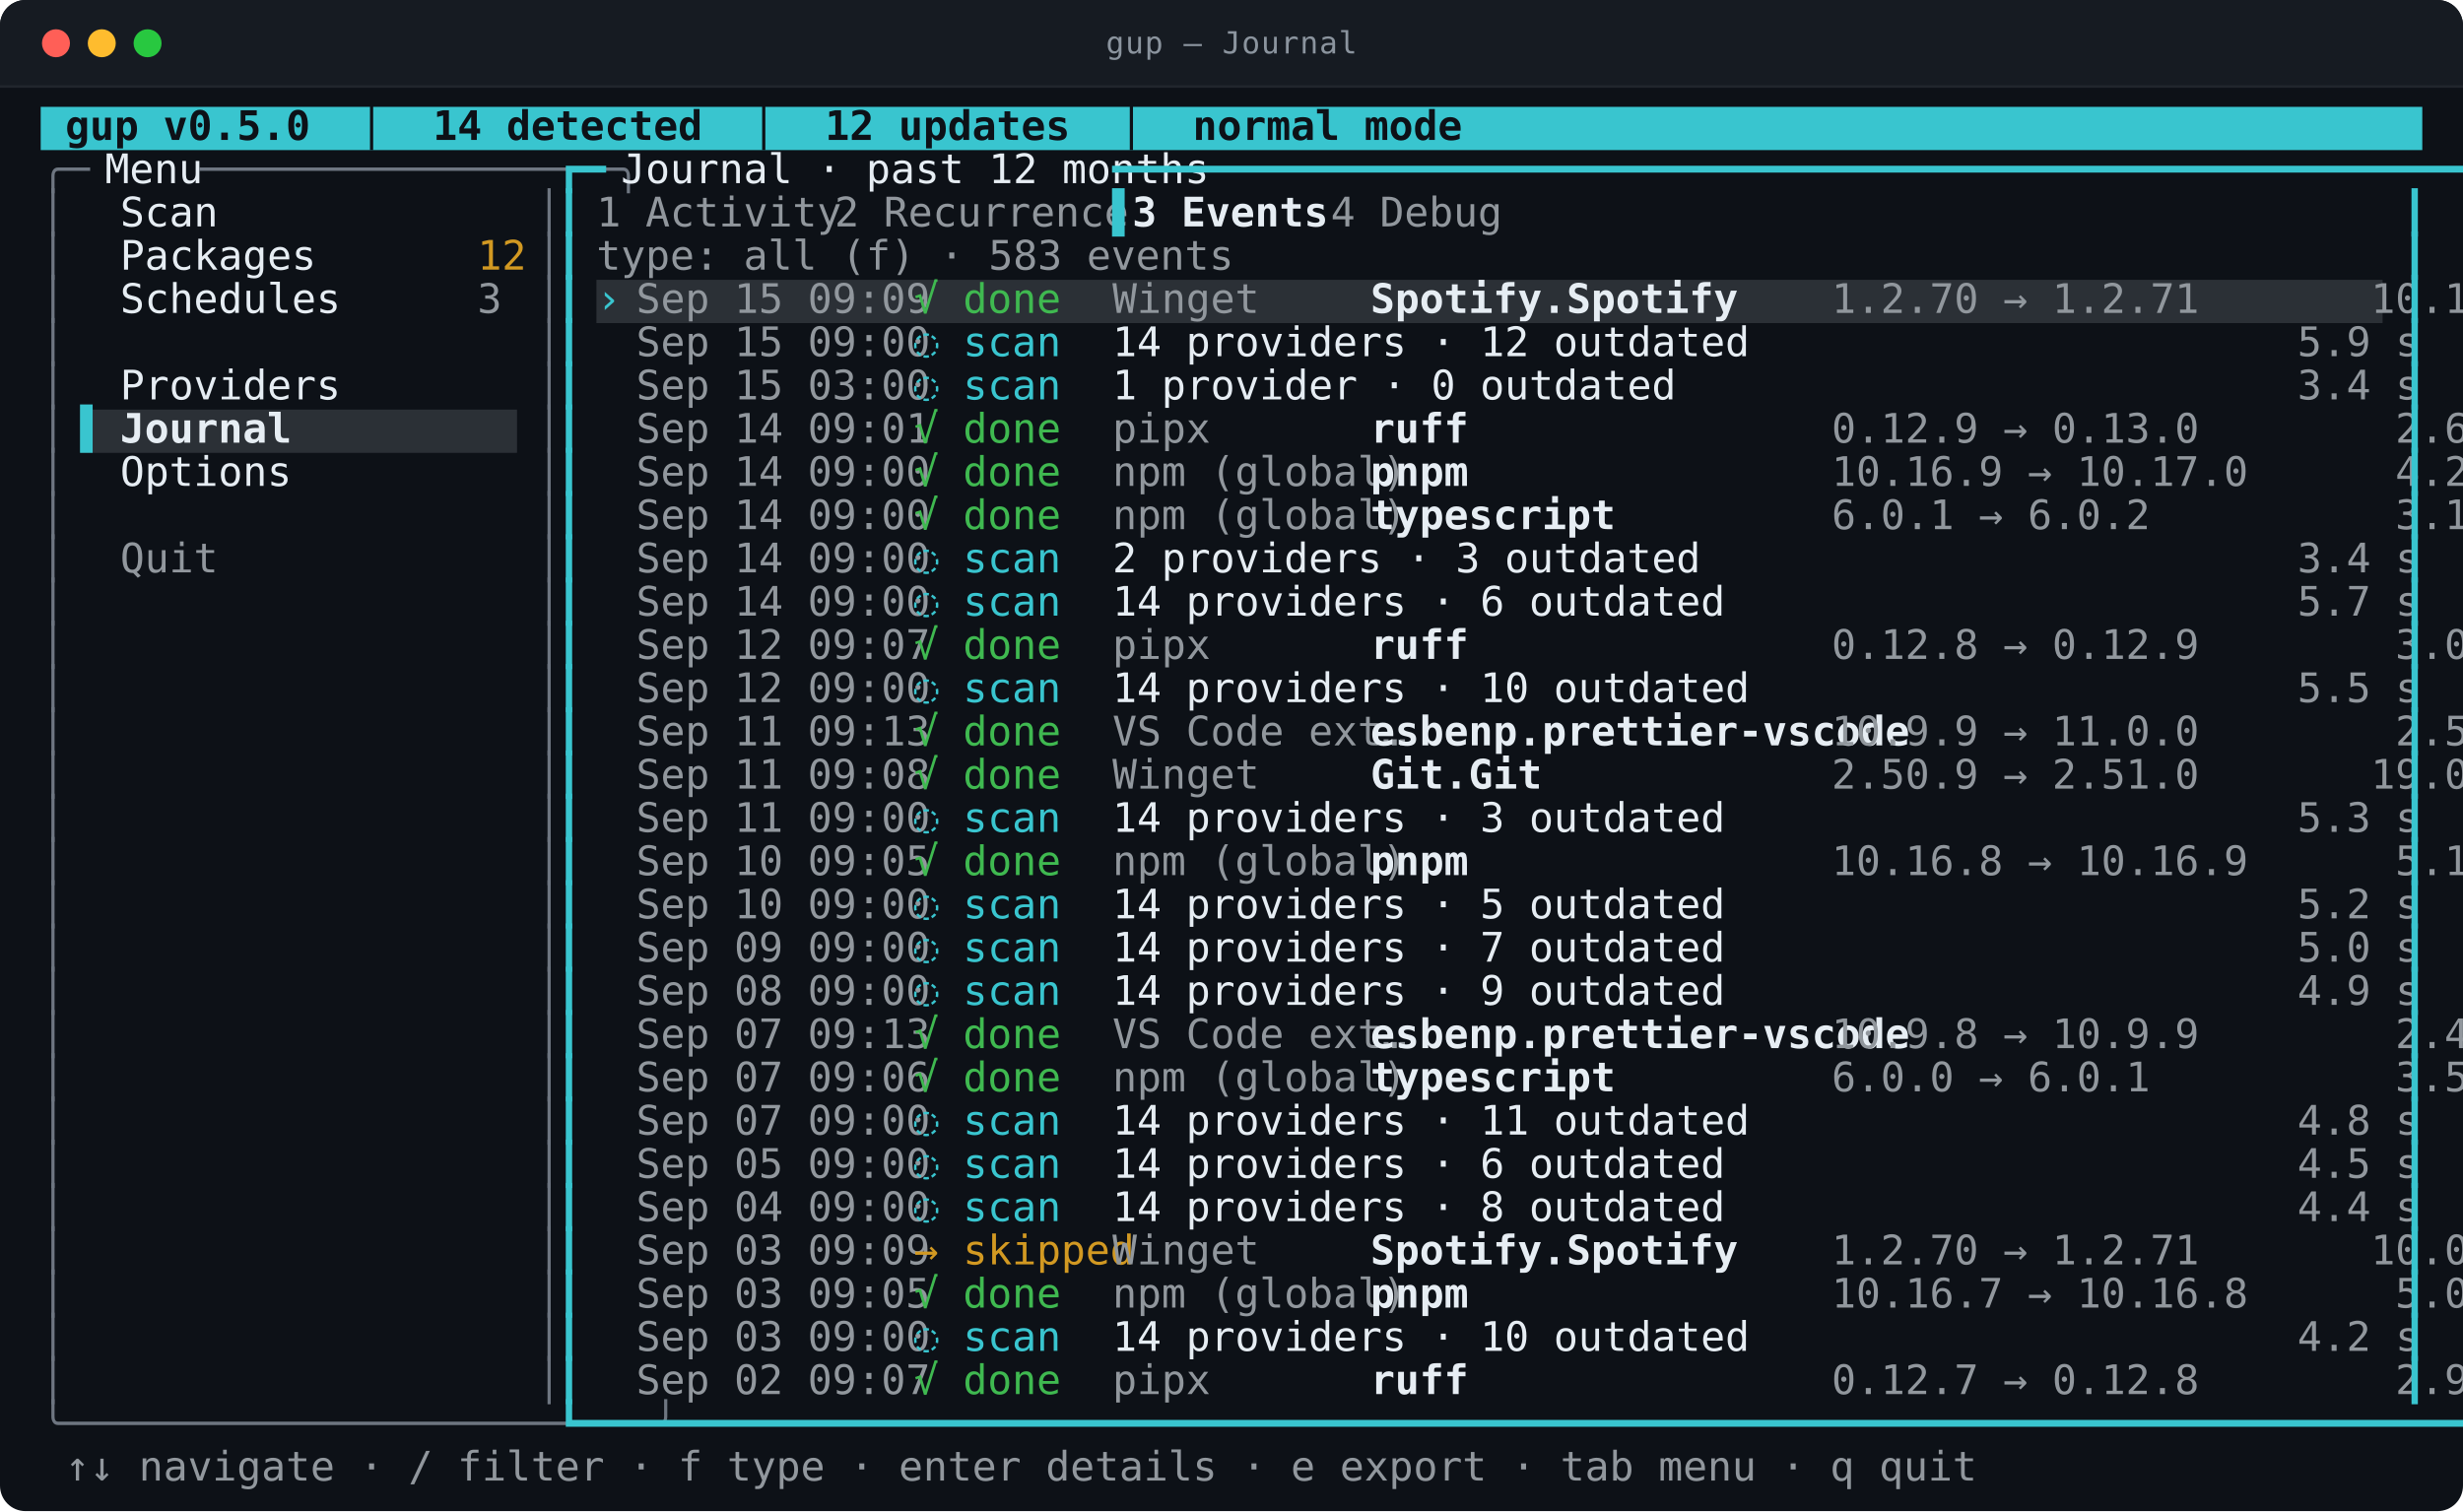
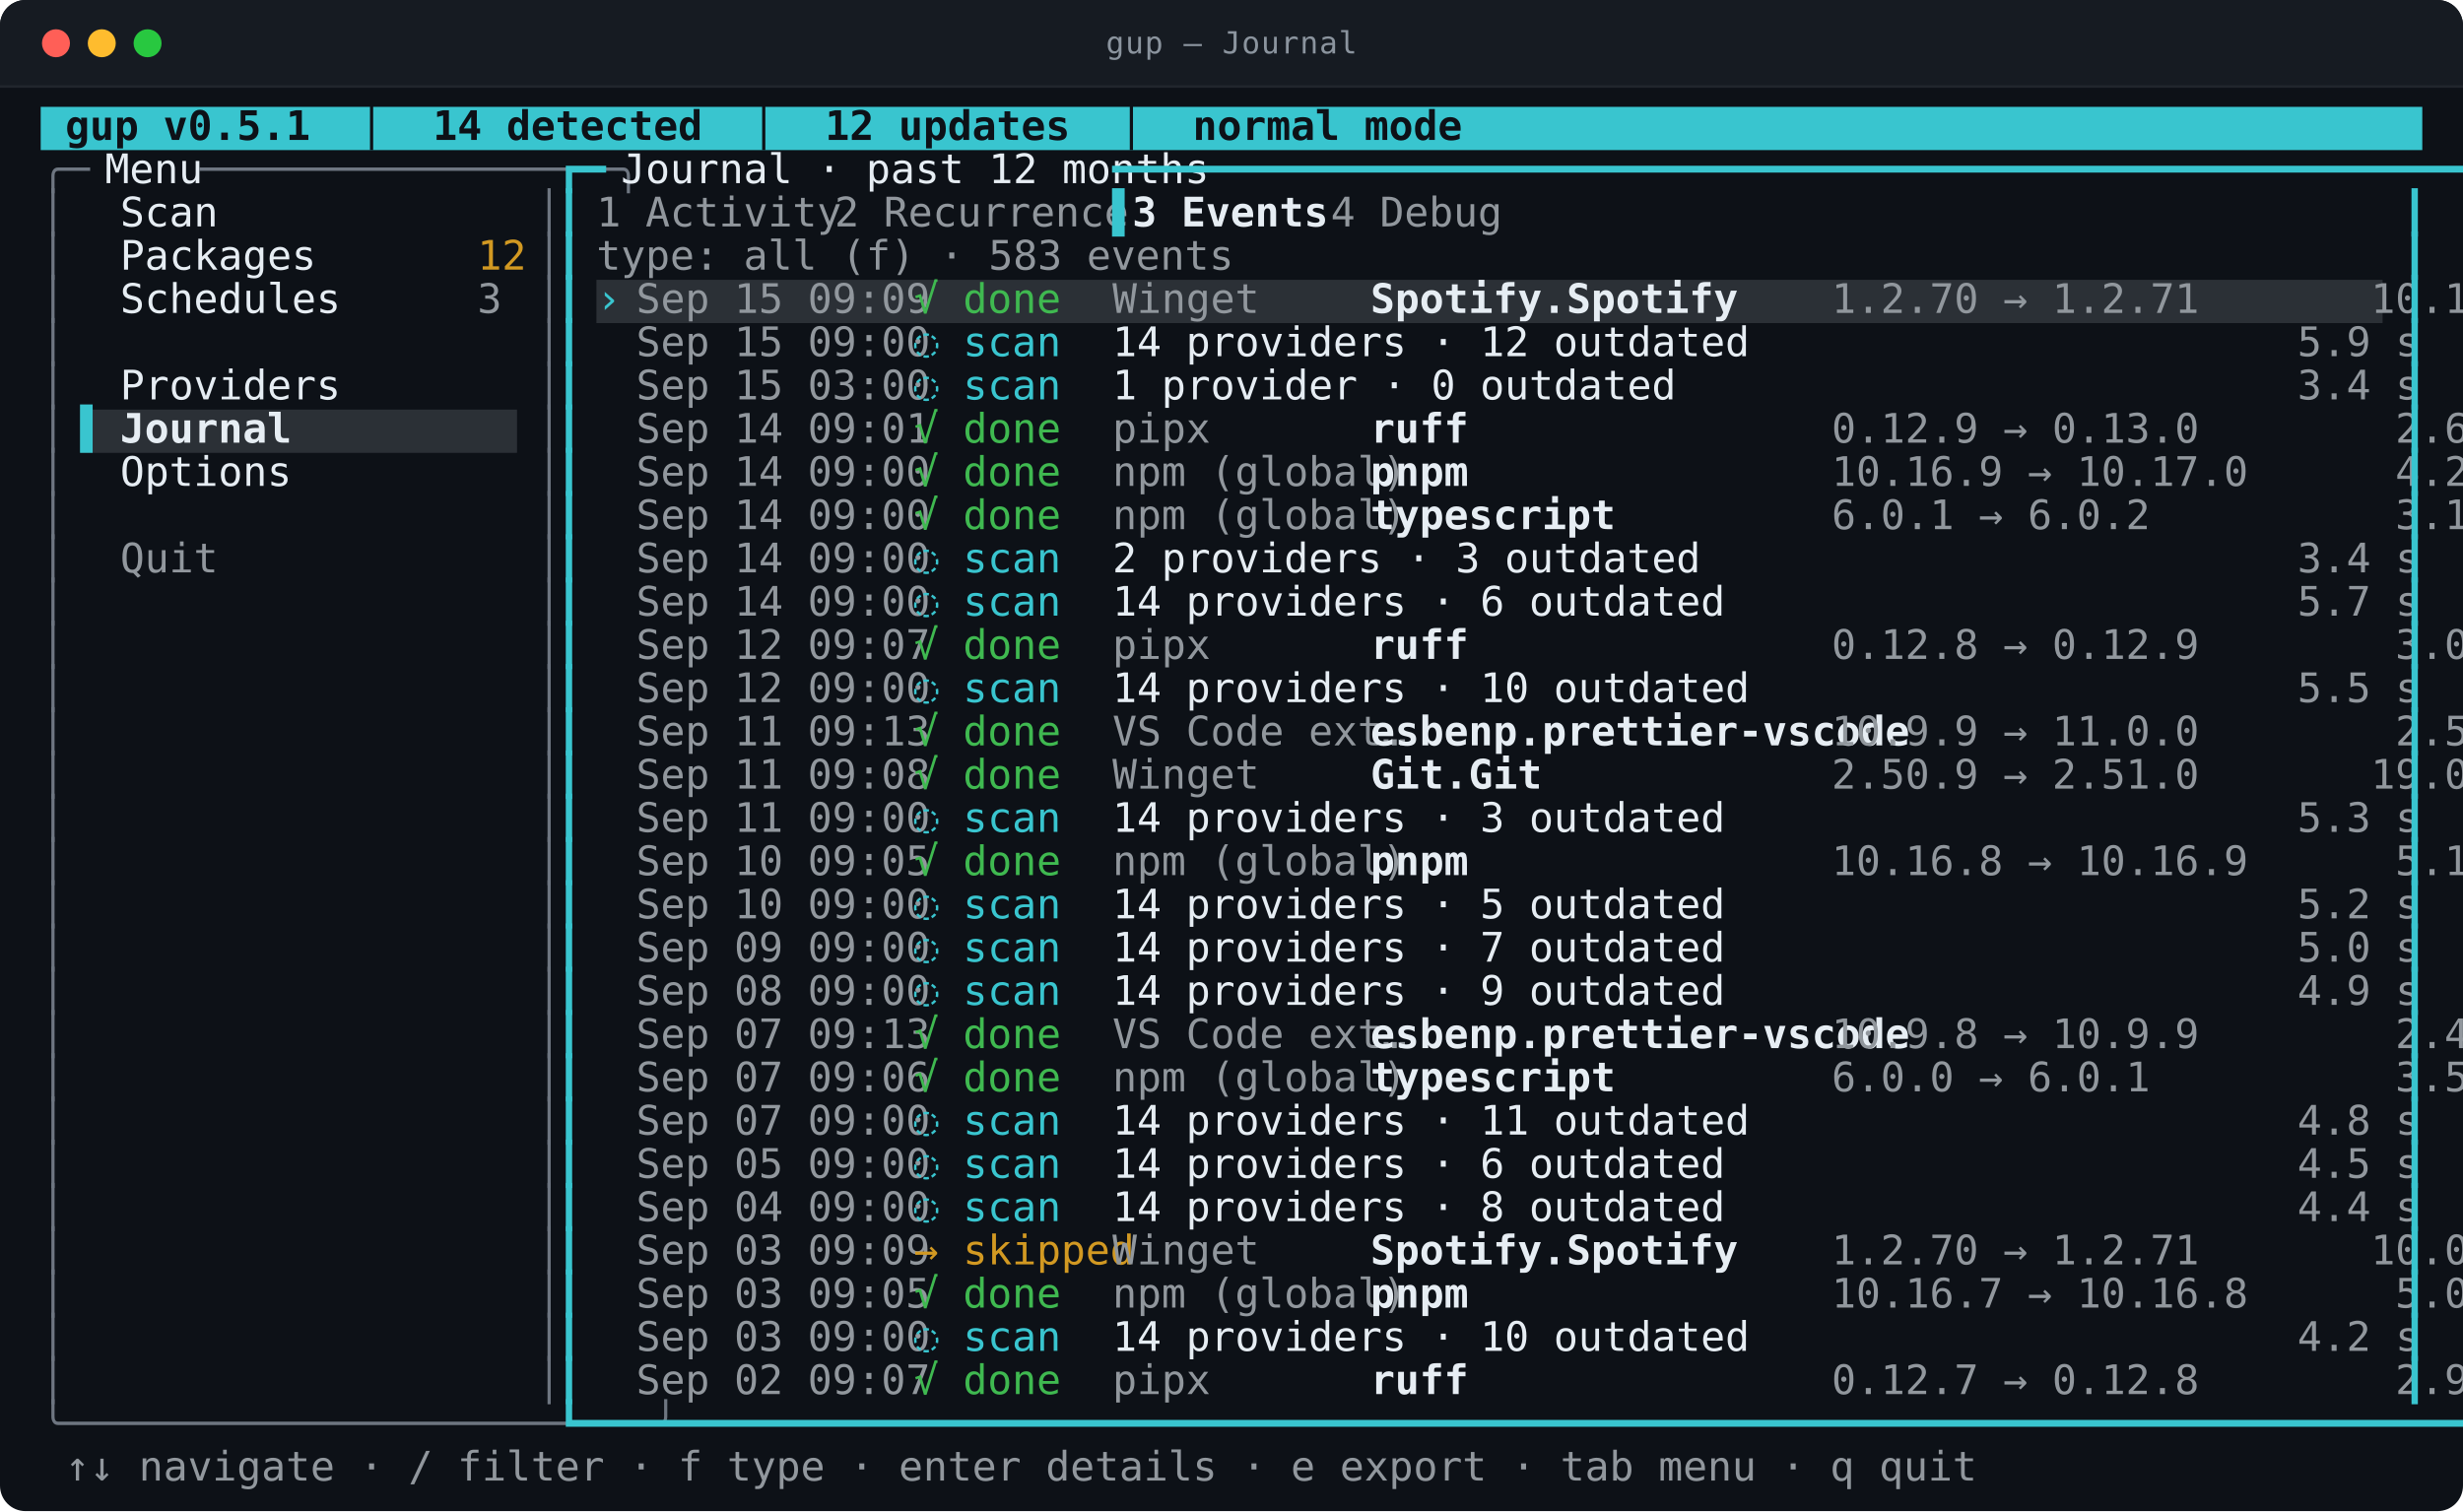
<svg xmlns="http://www.w3.org/2000/svg" viewBox="0 0 968.0 594.0" width="968.0" height="594.0" role="img" aria-labelledby="t d">
  <style>
text{font-family:ui-monospace,SFMono-Regular,"SF Mono",Menlo,Consolas,"DejaVu Sans Mono",monospace;font-size:16px}
.t{font-size:12px;letter-spacing:.4px;fill:#8b949e}
.b{font-weight:700}
.i{font-style:italic}
.u{text-decoration:underline}
.s{text-decoration:line-through}
.us{text-decoration:underline line-through}
.d{opacity:0.62}
.c0{fill:#39c5cf}
.c1{fill:#2b3036}
.c2{fill:#0d1117}
.c3{fill:#6e7681}
.c4{fill:#e6edf3}
.c5{fill:#91979d}
.c6{fill:#d29922}
.c7{fill:#3fb950}
</style>
  <rect y="0.0" width="968.0" height="594.0" rx="10.0" fill="#0d1117" />
  <rect y="0.0" width="968.0" height="34.0" rx="10.0" fill="#161b22" />
  <rect y="24.0" width="968.0" height="10.0" fill="#161b22" />
  <line x1="0.0" y1="34.0" x2="968.0" y2="34.0" stroke="#21262d" />
  <circle cx="22.0" cy="17.0" r="5.5" fill="#ff5f57" />
  <circle cx="40.0" cy="17.0" r="5.5" fill="#febc2e" />
  <circle cx="58.0" cy="17.0" r="5.5" fill="#28c840" />
  <text class="t" x="484.0" y="21.0" text-anchor="middle">gup — Journal</text>
  <rect class="c0" x="16.0" y="42.0" width="936.0" height="17.0" />
  <rect class="c1" x="234.4" y="110.0" width="702.0" height="17.0" />
  <rect class="c1" x="31.6" y="161.0" width="171.6" height="17.0" />
-   <text class="c2 b" x="16.0" y="55.0" textLength="452.4" lengthAdjust="spacingAndGlyphs" xml:space="preserve"> gup v0.5.0  │  14 detected  │  12 updates  │  normal mode</text>
+   <text class="c2 b" x="16.0" y="55.0" textLength="452.4" lengthAdjust="spacingAndGlyphs" xml:space="preserve"> gup v0.5.1  │  14 detected  │  12 updates  │  normal mode</text>
  <text class="c3" x="16.0" y="72.0" textLength="15.6" lengthAdjust="spacingAndGlyphs" xml:space="preserve">╭─</text>
  <text class="c4" x="31.6" y="72.0" textLength="46.8" lengthAdjust="spacingAndGlyphs" xml:space="preserve"> Menu </text>
  <text class="c3" x="78.4" y="72.0" textLength="140.4" lengthAdjust="spacingAndGlyphs" xml:space="preserve">─────────────────╮</text>
  <text class="c0" x="218.8" y="72.0" textLength="15.6" lengthAdjust="spacingAndGlyphs" xml:space="preserve">┏━</text>
  <text class="c4" x="234.4" y="72.0" textLength="202.8" lengthAdjust="spacingAndGlyphs" xml:space="preserve"> Journal · past 12 months </text>
  <text class="c0" x="437.2" y="72.0" textLength="514.8" lengthAdjust="spacingAndGlyphs" xml:space="preserve">━━━━━━━━━━━━━━━━━━━━━━━━━━━━━━━━━━━━━━━━━━━━━━━━━━━━━━━━━━━━━━━━━┓</text>
  <text class="c3" x="16.0" y="89.0" textLength="7.8" lengthAdjust="spacingAndGlyphs" xml:space="preserve">│</text>
  <text class="c4" x="47.2" y="89.0" textLength="140.4" lengthAdjust="spacingAndGlyphs" xml:space="preserve">Scan              </text>
  <text class="c3" x="211.0" y="89.0" textLength="7.8" lengthAdjust="spacingAndGlyphs" xml:space="preserve">│</text>
  <text class="c0" x="218.8" y="89.0" textLength="7.8" lengthAdjust="spacingAndGlyphs" xml:space="preserve">┃</text>
  <text class="c5" x="234.4" y="89.0" textLength="78.0" lengthAdjust="spacingAndGlyphs" xml:space="preserve">1 Activity</text>
  <text class="c5" x="328.0" y="89.0" textLength="93.6" lengthAdjust="spacingAndGlyphs" xml:space="preserve">2 Recurrence</text>
  <text class="c0" x="437.2" y="89.0" textLength="7.8" lengthAdjust="spacingAndGlyphs" xml:space="preserve">▌</text>
  <text class="c4 b" x="445.0" y="89.0" textLength="62.4" lengthAdjust="spacingAndGlyphs" xml:space="preserve">3 Events</text>
  <text class="c5" x="523.0" y="89.0" textLength="54.6" lengthAdjust="spacingAndGlyphs" xml:space="preserve">4 Debug</text>
  <text class="c0" x="944.2" y="89.0" textLength="7.8" lengthAdjust="spacingAndGlyphs" xml:space="preserve">┃</text>
  <text class="c3" x="16.0" y="106.0" textLength="7.8" lengthAdjust="spacingAndGlyphs" xml:space="preserve">│</text>
  <text class="c4" x="47.2" y="106.0" textLength="140.4" lengthAdjust="spacingAndGlyphs" xml:space="preserve">Packages          </text>
  <text class="c6" x="187.6" y="106.0" textLength="15.6" lengthAdjust="spacingAndGlyphs" xml:space="preserve">12</text>
  <text class="c3" x="211.0" y="106.0" textLength="7.8" lengthAdjust="spacingAndGlyphs" xml:space="preserve">│</text>
  <text class="c0" x="218.8" y="106.0" textLength="7.8" lengthAdjust="spacingAndGlyphs" xml:space="preserve">┃</text>
  <text class="c5" x="234.4" y="106.0" textLength="202.8" lengthAdjust="spacingAndGlyphs" xml:space="preserve">type: all (f) · 583 events</text>
  <text class="c0" x="944.2" y="106.0" textLength="7.8" lengthAdjust="spacingAndGlyphs" xml:space="preserve">┃</text>
  <text class="c3" x="16.0" y="123.0" textLength="7.8" lengthAdjust="spacingAndGlyphs" xml:space="preserve">│</text>
  <text class="c4" x="47.2" y="123.0" textLength="140.4" lengthAdjust="spacingAndGlyphs" xml:space="preserve">Schedules         </text>
  <text class="c5" x="187.6" y="123.0" textLength="7.8" lengthAdjust="spacingAndGlyphs" xml:space="preserve">3</text>
  <text class="c3" x="211.0" y="123.0" textLength="7.8" lengthAdjust="spacingAndGlyphs" xml:space="preserve">│</text>
  <text class="c0" x="218.8" y="123.0" textLength="7.8" lengthAdjust="spacingAndGlyphs" xml:space="preserve">┃</text>
  <text class="c0" x="234.4" y="123.0" textLength="15.6" lengthAdjust="spacingAndGlyphs" xml:space="preserve">› </text>
  <text class="c5" x="250.0" y="123.0" textLength="109.2" lengthAdjust="spacingAndGlyphs" xml:space="preserve">Sep 15 09:09  </text>
  <text class="c7" x="359.2" y="123.0" textLength="78.0" lengthAdjust="spacingAndGlyphs" xml:space="preserve">√ done    </text>
  <text class="c5" x="437.2" y="123.0" textLength="101.4" lengthAdjust="spacingAndGlyphs" xml:space="preserve">Winget       </text>
  <text class="c4 b" x="538.6" y="123.0" textLength="171.6" lengthAdjust="spacingAndGlyphs" xml:space="preserve">Spotify.Spotify       </text>
  <text class="c5" x="710.2" y="123.0" textLength="226.2" lengthAdjust="spacingAndGlyphs" xml:space="preserve"> 1.2.70 → 1.2.71       10.1 s</text>
  <text class="c0" x="944.2" y="123.0" textLength="7.8" lengthAdjust="spacingAndGlyphs" xml:space="preserve">┃</text>
  <text class="c3" x="16.0" y="140.0" textLength="7.8" lengthAdjust="spacingAndGlyphs" xml:space="preserve">│</text>
  <text class="c3" x="211.0" y="140.0" textLength="7.8" lengthAdjust="spacingAndGlyphs" xml:space="preserve">│</text>
  <text class="c0" x="218.8" y="140.0" textLength="7.8" lengthAdjust="spacingAndGlyphs" xml:space="preserve">┃</text>
  <text class="c5" x="250.0" y="140.0" textLength="109.2" lengthAdjust="spacingAndGlyphs" xml:space="preserve">Sep 15 09:00  </text>
  <text class="c0" x="359.2" y="140.0" textLength="78.0" lengthAdjust="spacingAndGlyphs" xml:space="preserve">◌ scan    </text>
  <text class="c4" x="437.2" y="140.0" textLength="436.8" lengthAdjust="spacingAndGlyphs" xml:space="preserve">14 providers · 12 outdated                              </text>
  <text class="c5" x="874.0" y="140.0" textLength="62.4" lengthAdjust="spacingAndGlyphs" xml:space="preserve">   5.9 s</text>
  <text class="c0" x="944.2" y="140.0" textLength="7.8" lengthAdjust="spacingAndGlyphs" xml:space="preserve">┃</text>
  <text class="c3" x="16.0" y="157.0" textLength="7.8" lengthAdjust="spacingAndGlyphs" xml:space="preserve">│</text>
  <text class="c4" x="47.2" y="157.0" textLength="140.4" lengthAdjust="spacingAndGlyphs" xml:space="preserve">Providers         </text>
  <text class="c3" x="211.0" y="157.0" textLength="7.8" lengthAdjust="spacingAndGlyphs" xml:space="preserve">│</text>
  <text class="c0" x="218.8" y="157.0" textLength="7.8" lengthAdjust="spacingAndGlyphs" xml:space="preserve">┃</text>
  <text class="c5" x="250.0" y="157.0" textLength="109.2" lengthAdjust="spacingAndGlyphs" xml:space="preserve">Sep 15 03:00  </text>
  <text class="c0" x="359.2" y="157.0" textLength="78.0" lengthAdjust="spacingAndGlyphs" xml:space="preserve">◌ scan    </text>
  <text class="c4" x="437.2" y="157.0" textLength="436.8" lengthAdjust="spacingAndGlyphs" xml:space="preserve">1 provider · 0 outdated                                 </text>
  <text class="c5" x="874.0" y="157.0" textLength="62.4" lengthAdjust="spacingAndGlyphs" xml:space="preserve">   3.4 s</text>
  <text class="c0" x="944.2" y="157.0" textLength="7.8" lengthAdjust="spacingAndGlyphs" xml:space="preserve">┃</text>
  <text class="c3" x="16.0" y="174.0" textLength="7.8" lengthAdjust="spacingAndGlyphs" xml:space="preserve">│</text>
  <text class="c0" x="31.6" y="174.0" textLength="15.6" lengthAdjust="spacingAndGlyphs" xml:space="preserve">▌ </text>
  <text class="c4 b" x="47.2" y="174.0" textLength="140.4" lengthAdjust="spacingAndGlyphs" xml:space="preserve">Journal           </text>
  <text class="c3" x="211.0" y="174.0" textLength="7.8" lengthAdjust="spacingAndGlyphs" xml:space="preserve">│</text>
  <text class="c0" x="218.8" y="174.0" textLength="7.8" lengthAdjust="spacingAndGlyphs" xml:space="preserve">┃</text>
  <text class="c5" x="250.0" y="174.0" textLength="109.2" lengthAdjust="spacingAndGlyphs" xml:space="preserve">Sep 14 09:01  </text>
  <text class="c7" x="359.2" y="174.0" textLength="78.0" lengthAdjust="spacingAndGlyphs" xml:space="preserve">√ done    </text>
  <text class="c5" x="437.2" y="174.0" textLength="101.4" lengthAdjust="spacingAndGlyphs" xml:space="preserve">pipx         </text>
  <text class="c4 b" x="538.6" y="174.0" textLength="171.6" lengthAdjust="spacingAndGlyphs" xml:space="preserve">ruff                  </text>
  <text class="c5" x="710.2" y="174.0" textLength="226.2" lengthAdjust="spacingAndGlyphs" xml:space="preserve"> 0.12.9 → 0.13.0        2.6 s</text>
  <text class="c0" x="944.2" y="174.0" textLength="7.8" lengthAdjust="spacingAndGlyphs" xml:space="preserve">┃</text>
  <text class="c3" x="16.0" y="191.0" textLength="7.8" lengthAdjust="spacingAndGlyphs" xml:space="preserve">│</text>
  <text class="c4" x="47.2" y="191.0" textLength="140.4" lengthAdjust="spacingAndGlyphs" xml:space="preserve">Options           </text>
  <text class="c3" x="211.0" y="191.0" textLength="7.8" lengthAdjust="spacingAndGlyphs" xml:space="preserve">│</text>
  <text class="c0" x="218.8" y="191.0" textLength="7.8" lengthAdjust="spacingAndGlyphs" xml:space="preserve">┃</text>
  <text class="c5" x="250.0" y="191.0" textLength="109.2" lengthAdjust="spacingAndGlyphs" xml:space="preserve">Sep 14 09:00  </text>
  <text class="c7" x="359.2" y="191.0" textLength="78.0" lengthAdjust="spacingAndGlyphs" xml:space="preserve">√ done    </text>
  <text class="c5" x="437.2" y="191.0" textLength="101.4" lengthAdjust="spacingAndGlyphs" xml:space="preserve">npm (global) </text>
  <text class="c4 b" x="538.6" y="191.0" textLength="171.6" lengthAdjust="spacingAndGlyphs" xml:space="preserve">pnpm                  </text>
  <text class="c5" x="710.2" y="191.0" textLength="226.2" lengthAdjust="spacingAndGlyphs" xml:space="preserve"> 10.16.9 → 10.17.0      4.2 s</text>
  <text class="c0" x="944.2" y="191.0" textLength="7.8" lengthAdjust="spacingAndGlyphs" xml:space="preserve">┃</text>
  <text class="c3" x="16.0" y="208.0" textLength="7.8" lengthAdjust="spacingAndGlyphs" xml:space="preserve">│</text>
  <text class="c3" x="211.0" y="208.0" textLength="7.8" lengthAdjust="spacingAndGlyphs" xml:space="preserve">│</text>
  <text class="c0" x="218.8" y="208.0" textLength="7.8" lengthAdjust="spacingAndGlyphs" xml:space="preserve">┃</text>
  <text class="c5" x="250.0" y="208.0" textLength="109.2" lengthAdjust="spacingAndGlyphs" xml:space="preserve">Sep 14 09:00  </text>
  <text class="c7" x="359.2" y="208.0" textLength="78.0" lengthAdjust="spacingAndGlyphs" xml:space="preserve">√ done    </text>
  <text class="c5" x="437.2" y="208.0" textLength="101.4" lengthAdjust="spacingAndGlyphs" xml:space="preserve">npm (global) </text>
  <text class="c4 b" x="538.6" y="208.0" textLength="171.6" lengthAdjust="spacingAndGlyphs" xml:space="preserve">typescript            </text>
  <text class="c5" x="710.2" y="208.0" textLength="226.2" lengthAdjust="spacingAndGlyphs" xml:space="preserve"> 6.0.1 → 6.0.2          3.1 s</text>
  <text class="c0" x="944.2" y="208.0" textLength="7.8" lengthAdjust="spacingAndGlyphs" xml:space="preserve">┃</text>
  <text class="c3" x="16.0" y="225.0" textLength="7.8" lengthAdjust="spacingAndGlyphs" xml:space="preserve">│</text>
  <text class="c5" x="47.2" y="225.0" textLength="140.4" lengthAdjust="spacingAndGlyphs" xml:space="preserve">Quit              </text>
  <text class="c3" x="211.0" y="225.0" textLength="7.8" lengthAdjust="spacingAndGlyphs" xml:space="preserve">│</text>
  <text class="c0" x="218.8" y="225.0" textLength="7.8" lengthAdjust="spacingAndGlyphs" xml:space="preserve">┃</text>
  <text class="c5" x="250.0" y="225.0" textLength="109.2" lengthAdjust="spacingAndGlyphs" xml:space="preserve">Sep 14 09:00  </text>
  <text class="c0" x="359.2" y="225.0" textLength="78.0" lengthAdjust="spacingAndGlyphs" xml:space="preserve">◌ scan    </text>
  <text class="c4" x="437.2" y="225.0" textLength="436.8" lengthAdjust="spacingAndGlyphs" xml:space="preserve">2 providers · 3 outdated                                </text>
  <text class="c5" x="874.0" y="225.0" textLength="62.4" lengthAdjust="spacingAndGlyphs" xml:space="preserve">   3.4 s</text>
  <text class="c0" x="944.2" y="225.0" textLength="7.8" lengthAdjust="spacingAndGlyphs" xml:space="preserve">┃</text>
  <text class="c3" x="16.0" y="242.0" textLength="7.8" lengthAdjust="spacingAndGlyphs" xml:space="preserve">│</text>
  <text class="c3" x="211.0" y="242.0" textLength="7.8" lengthAdjust="spacingAndGlyphs" xml:space="preserve">│</text>
  <text class="c0" x="218.8" y="242.0" textLength="7.8" lengthAdjust="spacingAndGlyphs" xml:space="preserve">┃</text>
  <text class="c5" x="250.0" y="242.0" textLength="109.2" lengthAdjust="spacingAndGlyphs" xml:space="preserve">Sep 14 09:00  </text>
  <text class="c0" x="359.2" y="242.0" textLength="78.0" lengthAdjust="spacingAndGlyphs" xml:space="preserve">◌ scan    </text>
  <text class="c4" x="437.2" y="242.0" textLength="436.8" lengthAdjust="spacingAndGlyphs" xml:space="preserve">14 providers · 6 outdated                               </text>
  <text class="c5" x="874.0" y="242.0" textLength="62.4" lengthAdjust="spacingAndGlyphs" xml:space="preserve">   5.7 s</text>
  <text class="c0" x="944.2" y="242.0" textLength="7.8" lengthAdjust="spacingAndGlyphs" xml:space="preserve">┃</text>
  <text class="c3" x="16.0" y="259.0" textLength="7.8" lengthAdjust="spacingAndGlyphs" xml:space="preserve">│</text>
  <text class="c3" x="211.0" y="259.0" textLength="7.8" lengthAdjust="spacingAndGlyphs" xml:space="preserve">│</text>
  <text class="c0" x="218.8" y="259.0" textLength="7.8" lengthAdjust="spacingAndGlyphs" xml:space="preserve">┃</text>
  <text class="c5" x="250.0" y="259.0" textLength="109.2" lengthAdjust="spacingAndGlyphs" xml:space="preserve">Sep 12 09:07  </text>
  <text class="c7" x="359.2" y="259.0" textLength="78.0" lengthAdjust="spacingAndGlyphs" xml:space="preserve">√ done    </text>
  <text class="c5" x="437.2" y="259.0" textLength="101.4" lengthAdjust="spacingAndGlyphs" xml:space="preserve">pipx         </text>
  <text class="c4 b" x="538.6" y="259.0" textLength="171.6" lengthAdjust="spacingAndGlyphs" xml:space="preserve">ruff                  </text>
  <text class="c5" x="710.2" y="259.0" textLength="226.2" lengthAdjust="spacingAndGlyphs" xml:space="preserve"> 0.12.8 → 0.12.9        3.0 s</text>
  <text class="c0" x="944.2" y="259.0" textLength="7.8" lengthAdjust="spacingAndGlyphs" xml:space="preserve">┃</text>
  <text class="c3" x="16.0" y="276.0" textLength="7.8" lengthAdjust="spacingAndGlyphs" xml:space="preserve">│</text>
  <text class="c3" x="211.0" y="276.0" textLength="7.8" lengthAdjust="spacingAndGlyphs" xml:space="preserve">│</text>
  <text class="c0" x="218.8" y="276.0" textLength="7.8" lengthAdjust="spacingAndGlyphs" xml:space="preserve">┃</text>
  <text class="c5" x="250.0" y="276.0" textLength="109.2" lengthAdjust="spacingAndGlyphs" xml:space="preserve">Sep 12 09:00  </text>
  <text class="c0" x="359.2" y="276.0" textLength="78.0" lengthAdjust="spacingAndGlyphs" xml:space="preserve">◌ scan    </text>
  <text class="c4" x="437.2" y="276.0" textLength="436.8" lengthAdjust="spacingAndGlyphs" xml:space="preserve">14 providers · 10 outdated                              </text>
  <text class="c5" x="874.0" y="276.0" textLength="62.4" lengthAdjust="spacingAndGlyphs" xml:space="preserve">   5.5 s</text>
  <text class="c0" x="944.2" y="276.0" textLength="7.8" lengthAdjust="spacingAndGlyphs" xml:space="preserve">┃</text>
  <text class="c3" x="16.0" y="293.0" textLength="7.8" lengthAdjust="spacingAndGlyphs" xml:space="preserve">│</text>
  <text class="c3" x="211.0" y="293.0" textLength="7.8" lengthAdjust="spacingAndGlyphs" xml:space="preserve">│</text>
  <text class="c0" x="218.8" y="293.0" textLength="7.8" lengthAdjust="spacingAndGlyphs" xml:space="preserve">┃</text>
  <text class="c5" x="250.0" y="293.0" textLength="109.2" lengthAdjust="spacingAndGlyphs" xml:space="preserve">Sep 11 09:13  </text>
  <text class="c7" x="359.2" y="293.0" textLength="78.0" lengthAdjust="spacingAndGlyphs" xml:space="preserve">√ done    </text>
  <text class="c5" x="437.2" y="293.0" textLength="101.4" lengthAdjust="spacingAndGlyphs" xml:space="preserve">VS Code ext… </text>
  <text class="c4 b" x="538.6" y="293.0" textLength="171.6" lengthAdjust="spacingAndGlyphs" xml:space="preserve">esbenp.prettier-vscode</text>
  <text class="c5" x="710.2" y="293.0" textLength="226.2" lengthAdjust="spacingAndGlyphs" xml:space="preserve"> 10.9.9 → 11.0.0        2.5 s</text>
  <text class="c0" x="944.2" y="293.0" textLength="7.8" lengthAdjust="spacingAndGlyphs" xml:space="preserve">┃</text>
  <text class="c3" x="16.0" y="310.0" textLength="7.8" lengthAdjust="spacingAndGlyphs" xml:space="preserve">│</text>
  <text class="c3" x="211.0" y="310.0" textLength="7.8" lengthAdjust="spacingAndGlyphs" xml:space="preserve">│</text>
  <text class="c0" x="218.8" y="310.0" textLength="7.8" lengthAdjust="spacingAndGlyphs" xml:space="preserve">┃</text>
  <text class="c5" x="250.0" y="310.0" textLength="109.2" lengthAdjust="spacingAndGlyphs" xml:space="preserve">Sep 11 09:08  </text>
  <text class="c7" x="359.2" y="310.0" textLength="78.0" lengthAdjust="spacingAndGlyphs" xml:space="preserve">√ done    </text>
  <text class="c5" x="437.2" y="310.0" textLength="101.4" lengthAdjust="spacingAndGlyphs" xml:space="preserve">Winget       </text>
  <text class="c4 b" x="538.6" y="310.0" textLength="171.6" lengthAdjust="spacingAndGlyphs" xml:space="preserve">Git.Git               </text>
  <text class="c5" x="710.2" y="310.0" textLength="226.2" lengthAdjust="spacingAndGlyphs" xml:space="preserve"> 2.50.9 → 2.51.0       19.0 s</text>
  <text class="c0" x="944.2" y="310.0" textLength="7.8" lengthAdjust="spacingAndGlyphs" xml:space="preserve">┃</text>
  <text class="c3" x="16.0" y="327.0" textLength="7.8" lengthAdjust="spacingAndGlyphs" xml:space="preserve">│</text>
  <text class="c3" x="211.0" y="327.0" textLength="7.8" lengthAdjust="spacingAndGlyphs" xml:space="preserve">│</text>
  <text class="c0" x="218.8" y="327.0" textLength="7.8" lengthAdjust="spacingAndGlyphs" xml:space="preserve">┃</text>
  <text class="c5" x="250.0" y="327.0" textLength="109.2" lengthAdjust="spacingAndGlyphs" xml:space="preserve">Sep 11 09:00  </text>
  <text class="c0" x="359.2" y="327.0" textLength="78.0" lengthAdjust="spacingAndGlyphs" xml:space="preserve">◌ scan    </text>
  <text class="c4" x="437.2" y="327.0" textLength="436.8" lengthAdjust="spacingAndGlyphs" xml:space="preserve">14 providers · 3 outdated                               </text>
  <text class="c5" x="874.0" y="327.0" textLength="62.4" lengthAdjust="spacingAndGlyphs" xml:space="preserve">   5.3 s</text>
  <text class="c0" x="944.2" y="327.0" textLength="7.8" lengthAdjust="spacingAndGlyphs" xml:space="preserve">┃</text>
  <text class="c3" x="16.0" y="344.0" textLength="7.8" lengthAdjust="spacingAndGlyphs" xml:space="preserve">│</text>
  <text class="c3" x="211.0" y="344.0" textLength="7.8" lengthAdjust="spacingAndGlyphs" xml:space="preserve">│</text>
  <text class="c0" x="218.8" y="344.0" textLength="7.8" lengthAdjust="spacingAndGlyphs" xml:space="preserve">┃</text>
  <text class="c5" x="250.0" y="344.0" textLength="109.2" lengthAdjust="spacingAndGlyphs" xml:space="preserve">Sep 10 09:05  </text>
  <text class="c7" x="359.2" y="344.0" textLength="78.0" lengthAdjust="spacingAndGlyphs" xml:space="preserve">√ done    </text>
  <text class="c5" x="437.2" y="344.0" textLength="101.4" lengthAdjust="spacingAndGlyphs" xml:space="preserve">npm (global) </text>
  <text class="c4 b" x="538.6" y="344.0" textLength="171.6" lengthAdjust="spacingAndGlyphs" xml:space="preserve">pnpm                  </text>
  <text class="c5" x="710.2" y="344.0" textLength="226.2" lengthAdjust="spacingAndGlyphs" xml:space="preserve"> 10.16.8 → 10.16.9      5.1 s</text>
  <text class="c0" x="944.2" y="344.0" textLength="7.8" lengthAdjust="spacingAndGlyphs" xml:space="preserve">┃</text>
  <text class="c3" x="16.0" y="361.0" textLength="7.8" lengthAdjust="spacingAndGlyphs" xml:space="preserve">│</text>
  <text class="c3" x="211.0" y="361.0" textLength="7.8" lengthAdjust="spacingAndGlyphs" xml:space="preserve">│</text>
  <text class="c0" x="218.8" y="361.0" textLength="7.8" lengthAdjust="spacingAndGlyphs" xml:space="preserve">┃</text>
  <text class="c5" x="250.0" y="361.0" textLength="109.2" lengthAdjust="spacingAndGlyphs" xml:space="preserve">Sep 10 09:00  </text>
  <text class="c0" x="359.2" y="361.0" textLength="78.0" lengthAdjust="spacingAndGlyphs" xml:space="preserve">◌ scan    </text>
  <text class="c4" x="437.2" y="361.0" textLength="436.8" lengthAdjust="spacingAndGlyphs" xml:space="preserve">14 providers · 5 outdated                               </text>
  <text class="c5" x="874.0" y="361.0" textLength="62.4" lengthAdjust="spacingAndGlyphs" xml:space="preserve">   5.2 s</text>
  <text class="c0" x="944.2" y="361.0" textLength="7.8" lengthAdjust="spacingAndGlyphs" xml:space="preserve">┃</text>
  <text class="c3" x="16.0" y="378.0" textLength="7.8" lengthAdjust="spacingAndGlyphs" xml:space="preserve">│</text>
  <text class="c3" x="211.0" y="378.0" textLength="7.8" lengthAdjust="spacingAndGlyphs" xml:space="preserve">│</text>
  <text class="c0" x="218.8" y="378.0" textLength="7.8" lengthAdjust="spacingAndGlyphs" xml:space="preserve">┃</text>
  <text class="c5" x="250.0" y="378.0" textLength="109.2" lengthAdjust="spacingAndGlyphs" xml:space="preserve">Sep 09 09:00  </text>
  <text class="c0" x="359.2" y="378.0" textLength="78.0" lengthAdjust="spacingAndGlyphs" xml:space="preserve">◌ scan    </text>
  <text class="c4" x="437.2" y="378.0" textLength="436.8" lengthAdjust="spacingAndGlyphs" xml:space="preserve">14 providers · 7 outdated                               </text>
  <text class="c5" x="874.0" y="378.0" textLength="62.4" lengthAdjust="spacingAndGlyphs" xml:space="preserve">   5.0 s</text>
  <text class="c0" x="944.2" y="378.0" textLength="7.8" lengthAdjust="spacingAndGlyphs" xml:space="preserve">┃</text>
  <text class="c3" x="16.0" y="395.0" textLength="7.8" lengthAdjust="spacingAndGlyphs" xml:space="preserve">│</text>
  <text class="c3" x="211.0" y="395.0" textLength="7.8" lengthAdjust="spacingAndGlyphs" xml:space="preserve">│</text>
  <text class="c0" x="218.8" y="395.0" textLength="7.8" lengthAdjust="spacingAndGlyphs" xml:space="preserve">┃</text>
  <text class="c5" x="250.0" y="395.0" textLength="109.2" lengthAdjust="spacingAndGlyphs" xml:space="preserve">Sep 08 09:00  </text>
  <text class="c0" x="359.2" y="395.0" textLength="78.0" lengthAdjust="spacingAndGlyphs" xml:space="preserve">◌ scan    </text>
  <text class="c4" x="437.2" y="395.0" textLength="436.8" lengthAdjust="spacingAndGlyphs" xml:space="preserve">14 providers · 9 outdated                               </text>
  <text class="c5" x="874.0" y="395.0" textLength="62.4" lengthAdjust="spacingAndGlyphs" xml:space="preserve">   4.9 s</text>
  <text class="c0" x="944.2" y="395.0" textLength="7.8" lengthAdjust="spacingAndGlyphs" xml:space="preserve">┃</text>
  <text class="c3" x="16.0" y="412.0" textLength="7.8" lengthAdjust="spacingAndGlyphs" xml:space="preserve">│</text>
  <text class="c3" x="211.0" y="412.0" textLength="7.8" lengthAdjust="spacingAndGlyphs" xml:space="preserve">│</text>
  <text class="c0" x="218.8" y="412.0" textLength="7.8" lengthAdjust="spacingAndGlyphs" xml:space="preserve">┃</text>
  <text class="c5" x="250.0" y="412.0" textLength="109.2" lengthAdjust="spacingAndGlyphs" xml:space="preserve">Sep 07 09:13  </text>
  <text class="c7" x="359.2" y="412.0" textLength="78.0" lengthAdjust="spacingAndGlyphs" xml:space="preserve">√ done    </text>
  <text class="c5" x="437.2" y="412.0" textLength="101.4" lengthAdjust="spacingAndGlyphs" xml:space="preserve">VS Code ext… </text>
  <text class="c4 b" x="538.6" y="412.0" textLength="171.6" lengthAdjust="spacingAndGlyphs" xml:space="preserve">esbenp.prettier-vscode</text>
  <text class="c5" x="710.2" y="412.0" textLength="226.2" lengthAdjust="spacingAndGlyphs" xml:space="preserve"> 10.9.8 → 10.9.9        2.4 s</text>
  <text class="c0" x="944.2" y="412.0" textLength="7.8" lengthAdjust="spacingAndGlyphs" xml:space="preserve">┃</text>
  <text class="c3" x="16.0" y="429.0" textLength="7.8" lengthAdjust="spacingAndGlyphs" xml:space="preserve">│</text>
  <text class="c3" x="211.0" y="429.0" textLength="7.8" lengthAdjust="spacingAndGlyphs" xml:space="preserve">│</text>
  <text class="c0" x="218.8" y="429.0" textLength="7.8" lengthAdjust="spacingAndGlyphs" xml:space="preserve">┃</text>
  <text class="c5" x="250.0" y="429.0" textLength="109.2" lengthAdjust="spacingAndGlyphs" xml:space="preserve">Sep 07 09:06  </text>
  <text class="c7" x="359.2" y="429.0" textLength="78.0" lengthAdjust="spacingAndGlyphs" xml:space="preserve">√ done    </text>
  <text class="c5" x="437.2" y="429.0" textLength="101.4" lengthAdjust="spacingAndGlyphs" xml:space="preserve">npm (global) </text>
  <text class="c4 b" x="538.6" y="429.0" textLength="171.6" lengthAdjust="spacingAndGlyphs" xml:space="preserve">typescript            </text>
  <text class="c5" x="710.2" y="429.0" textLength="226.2" lengthAdjust="spacingAndGlyphs" xml:space="preserve"> 6.0.0 → 6.0.1          3.5 s</text>
  <text class="c0" x="944.2" y="429.0" textLength="7.8" lengthAdjust="spacingAndGlyphs" xml:space="preserve">┃</text>
  <text class="c3" x="16.0" y="446.0" textLength="7.8" lengthAdjust="spacingAndGlyphs" xml:space="preserve">│</text>
  <text class="c3" x="211.0" y="446.0" textLength="7.8" lengthAdjust="spacingAndGlyphs" xml:space="preserve">│</text>
  <text class="c0" x="218.8" y="446.0" textLength="7.8" lengthAdjust="spacingAndGlyphs" xml:space="preserve">┃</text>
  <text class="c5" x="250.0" y="446.0" textLength="109.2" lengthAdjust="spacingAndGlyphs" xml:space="preserve">Sep 07 09:00  </text>
  <text class="c0" x="359.2" y="446.0" textLength="78.0" lengthAdjust="spacingAndGlyphs" xml:space="preserve">◌ scan    </text>
  <text class="c4" x="437.2" y="446.0" textLength="436.8" lengthAdjust="spacingAndGlyphs" xml:space="preserve">14 providers · 11 outdated                              </text>
  <text class="c5" x="874.0" y="446.0" textLength="62.4" lengthAdjust="spacingAndGlyphs" xml:space="preserve">   4.8 s</text>
  <text class="c0" x="944.2" y="446.0" textLength="7.8" lengthAdjust="spacingAndGlyphs" xml:space="preserve">┃</text>
  <text class="c3" x="16.0" y="463.0" textLength="7.8" lengthAdjust="spacingAndGlyphs" xml:space="preserve">│</text>
  <text class="c3" x="211.0" y="463.0" textLength="7.8" lengthAdjust="spacingAndGlyphs" xml:space="preserve">│</text>
  <text class="c0" x="218.8" y="463.0" textLength="7.8" lengthAdjust="spacingAndGlyphs" xml:space="preserve">┃</text>
  <text class="c5" x="250.0" y="463.0" textLength="109.2" lengthAdjust="spacingAndGlyphs" xml:space="preserve">Sep 05 09:00  </text>
  <text class="c0" x="359.2" y="463.0" textLength="78.0" lengthAdjust="spacingAndGlyphs" xml:space="preserve">◌ scan    </text>
  <text class="c4" x="437.2" y="463.0" textLength="436.8" lengthAdjust="spacingAndGlyphs" xml:space="preserve">14 providers · 6 outdated                               </text>
  <text class="c5" x="874.0" y="463.0" textLength="62.4" lengthAdjust="spacingAndGlyphs" xml:space="preserve">   4.5 s</text>
  <text class="c0" x="944.2" y="463.0" textLength="7.8" lengthAdjust="spacingAndGlyphs" xml:space="preserve">┃</text>
  <text class="c3" x="16.0" y="480.0" textLength="7.8" lengthAdjust="spacingAndGlyphs" xml:space="preserve">│</text>
  <text class="c3" x="211.0" y="480.0" textLength="7.8" lengthAdjust="spacingAndGlyphs" xml:space="preserve">│</text>
  <text class="c0" x="218.8" y="480.0" textLength="7.8" lengthAdjust="spacingAndGlyphs" xml:space="preserve">┃</text>
  <text class="c5" x="250.0" y="480.0" textLength="109.2" lengthAdjust="spacingAndGlyphs" xml:space="preserve">Sep 04 09:00  </text>
  <text class="c0" x="359.2" y="480.0" textLength="78.0" lengthAdjust="spacingAndGlyphs" xml:space="preserve">◌ scan    </text>
  <text class="c4" x="437.2" y="480.0" textLength="436.8" lengthAdjust="spacingAndGlyphs" xml:space="preserve">14 providers · 8 outdated                               </text>
  <text class="c5" x="874.0" y="480.0" textLength="62.4" lengthAdjust="spacingAndGlyphs" xml:space="preserve">   4.4 s</text>
  <text class="c0" x="944.2" y="480.0" textLength="7.8" lengthAdjust="spacingAndGlyphs" xml:space="preserve">┃</text>
  <text class="c3" x="16.0" y="497.0" textLength="7.8" lengthAdjust="spacingAndGlyphs" xml:space="preserve">│</text>
  <text class="c3" x="211.0" y="497.0" textLength="7.8" lengthAdjust="spacingAndGlyphs" xml:space="preserve">│</text>
  <text class="c0" x="218.8" y="497.0" textLength="7.8" lengthAdjust="spacingAndGlyphs" xml:space="preserve">┃</text>
  <text class="c5" x="250.0" y="497.0" textLength="109.2" lengthAdjust="spacingAndGlyphs" xml:space="preserve">Sep 03 09:09  </text>
  <text class="c6" x="359.2" y="497.0" textLength="78.0" lengthAdjust="spacingAndGlyphs" xml:space="preserve">→ skipped </text>
  <text class="c5" x="437.2" y="497.0" textLength="101.4" lengthAdjust="spacingAndGlyphs" xml:space="preserve">Winget       </text>
  <text class="c4 b" x="538.6" y="497.0" textLength="171.6" lengthAdjust="spacingAndGlyphs" xml:space="preserve">Spotify.Spotify       </text>
  <text class="c5" x="710.2" y="497.0" textLength="226.2" lengthAdjust="spacingAndGlyphs" xml:space="preserve"> 1.2.70 → 1.2.71       10.0 s</text>
  <text class="c0" x="944.2" y="497.0" textLength="7.8" lengthAdjust="spacingAndGlyphs" xml:space="preserve">┃</text>
  <text class="c3" x="16.0" y="514.0" textLength="7.8" lengthAdjust="spacingAndGlyphs" xml:space="preserve">│</text>
  <text class="c3" x="211.0" y="514.0" textLength="7.8" lengthAdjust="spacingAndGlyphs" xml:space="preserve">│</text>
  <text class="c0" x="218.8" y="514.0" textLength="7.8" lengthAdjust="spacingAndGlyphs" xml:space="preserve">┃</text>
  <text class="c5" x="250.0" y="514.0" textLength="109.2" lengthAdjust="spacingAndGlyphs" xml:space="preserve">Sep 03 09:05  </text>
  <text class="c7" x="359.2" y="514.0" textLength="78.0" lengthAdjust="spacingAndGlyphs" xml:space="preserve">√ done    </text>
  <text class="c5" x="437.2" y="514.0" textLength="101.4" lengthAdjust="spacingAndGlyphs" xml:space="preserve">npm (global) </text>
  <text class="c4 b" x="538.6" y="514.0" textLength="171.6" lengthAdjust="spacingAndGlyphs" xml:space="preserve">pnpm                  </text>
  <text class="c5" x="710.2" y="514.0" textLength="226.2" lengthAdjust="spacingAndGlyphs" xml:space="preserve"> 10.16.7 → 10.16.8      5.0 s</text>
  <text class="c0" x="944.2" y="514.0" textLength="7.8" lengthAdjust="spacingAndGlyphs" xml:space="preserve">┃</text>
  <text class="c3" x="16.0" y="531.0" textLength="7.8" lengthAdjust="spacingAndGlyphs" xml:space="preserve">│</text>
  <text class="c3" x="211.0" y="531.0" textLength="7.8" lengthAdjust="spacingAndGlyphs" xml:space="preserve">│</text>
  <text class="c0" x="218.8" y="531.0" textLength="7.8" lengthAdjust="spacingAndGlyphs" xml:space="preserve">┃</text>
  <text class="c5" x="250.0" y="531.0" textLength="109.2" lengthAdjust="spacingAndGlyphs" xml:space="preserve">Sep 03 09:00  </text>
  <text class="c0" x="359.2" y="531.0" textLength="78.0" lengthAdjust="spacingAndGlyphs" xml:space="preserve">◌ scan    </text>
  <text class="c4" x="437.2" y="531.0" textLength="436.8" lengthAdjust="spacingAndGlyphs" xml:space="preserve">14 providers · 10 outdated                              </text>
  <text class="c5" x="874.0" y="531.0" textLength="62.4" lengthAdjust="spacingAndGlyphs" xml:space="preserve">   4.2 s</text>
  <text class="c0" x="944.2" y="531.0" textLength="7.8" lengthAdjust="spacingAndGlyphs" xml:space="preserve">┃</text>
  <text class="c3" x="16.0" y="548.0" textLength="7.8" lengthAdjust="spacingAndGlyphs" xml:space="preserve">│</text>
  <text class="c3" x="211.0" y="548.0" textLength="7.8" lengthAdjust="spacingAndGlyphs" xml:space="preserve">│</text>
  <text class="c0" x="218.8" y="548.0" textLength="7.8" lengthAdjust="spacingAndGlyphs" xml:space="preserve">┃</text>
  <text class="c5" x="250.0" y="548.0" textLength="109.2" lengthAdjust="spacingAndGlyphs" xml:space="preserve">Sep 02 09:07  </text>
  <text class="c7" x="359.2" y="548.0" textLength="78.0" lengthAdjust="spacingAndGlyphs" xml:space="preserve">√ done    </text>
  <text class="c5" x="437.2" y="548.0" textLength="101.4" lengthAdjust="spacingAndGlyphs" xml:space="preserve">pipx         </text>
  <text class="c4 b" x="538.6" y="548.0" textLength="171.6" lengthAdjust="spacingAndGlyphs" xml:space="preserve">ruff                  </text>
  <text class="c5" x="710.2" y="548.0" textLength="226.2" lengthAdjust="spacingAndGlyphs" xml:space="preserve"> 0.12.7 → 0.12.8        2.9 s</text>
  <text class="c0" x="944.2" y="548.0" textLength="7.8" lengthAdjust="spacingAndGlyphs" xml:space="preserve">┃</text>
  <text class="c3" x="16.0" y="565.0" textLength="202.8" lengthAdjust="spacingAndGlyphs" xml:space="preserve">╰────────────────────────╯</text>
  <text class="c0" x="218.8" y="565.0" textLength="733.2" lengthAdjust="spacingAndGlyphs" xml:space="preserve">┗━━━━━━━━━━━━━━━━━━━━━━━━━━━━━━━━━━━━━━━━━━━━━━━━━━━━━━━━━━━━━━━━━━━━━━━━━━━━━━━━━━━━━━━━━━━━┛</text>
  <text class="c5" x="16.0" y="582.0" textLength="616.2" lengthAdjust="spacingAndGlyphs" xml:space="preserve"> ↑↓ navigate · / filter · f type · enter details · e export · tab menu · q quit</text>
</svg>
